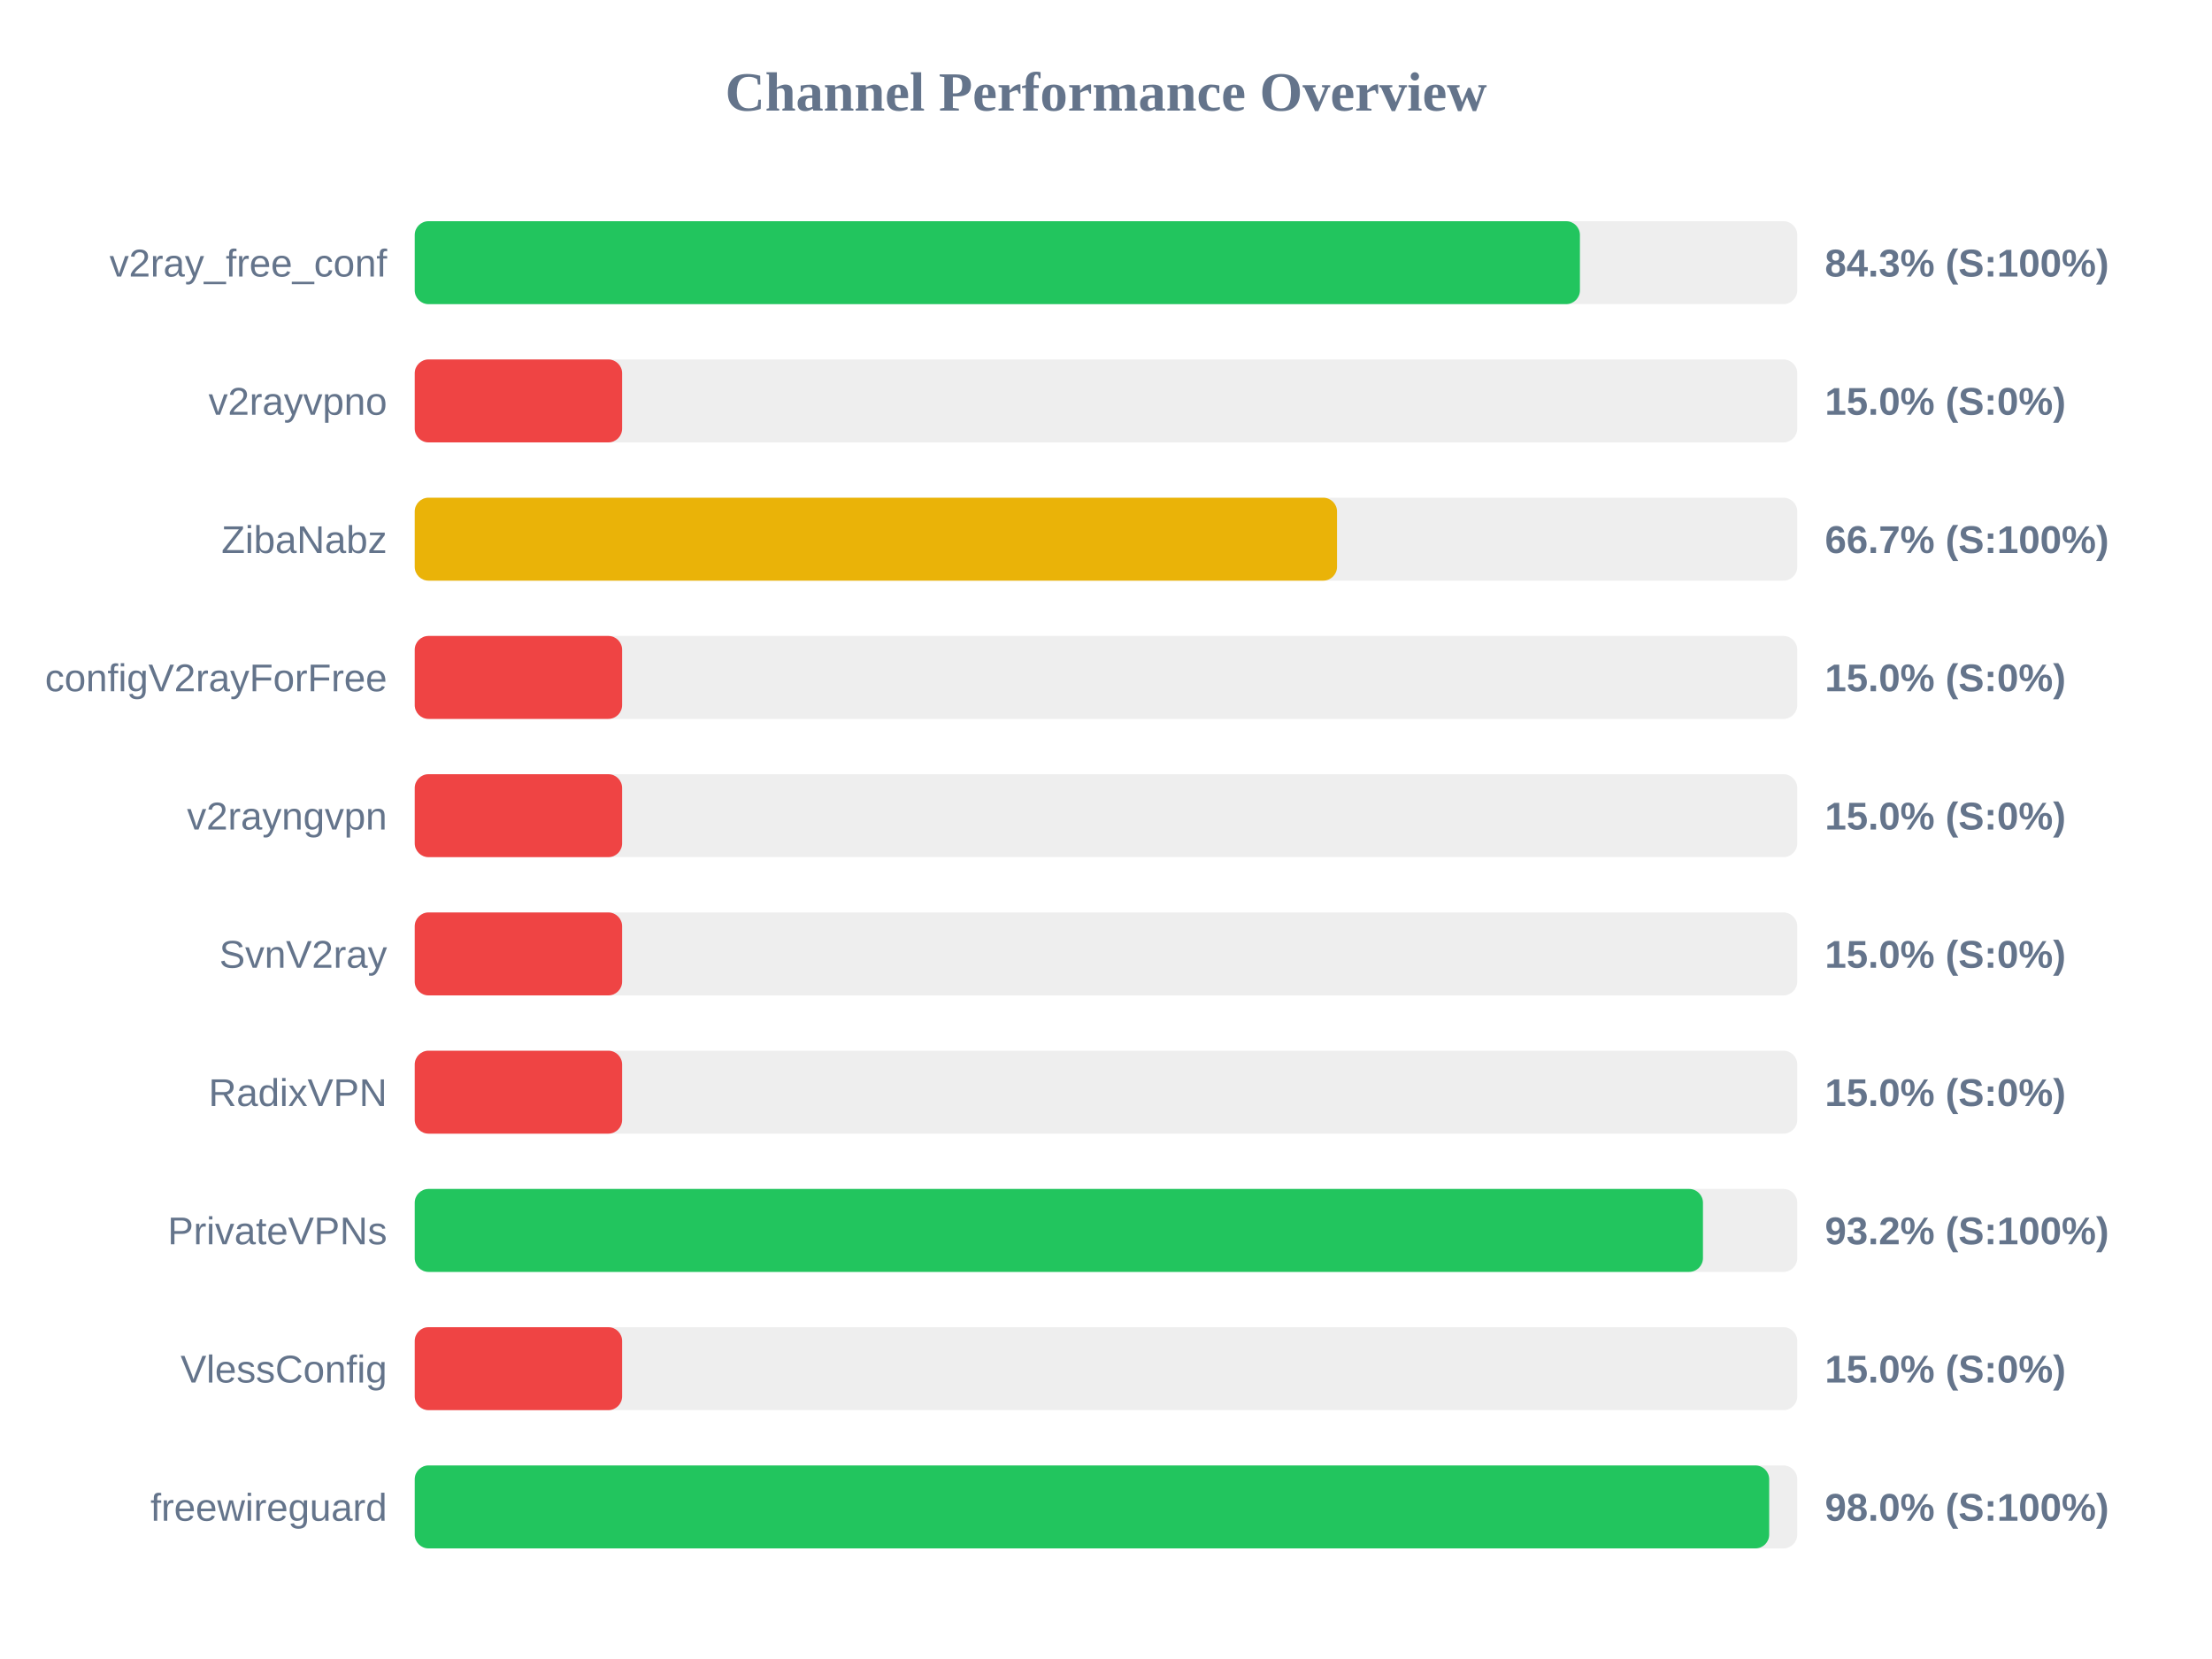
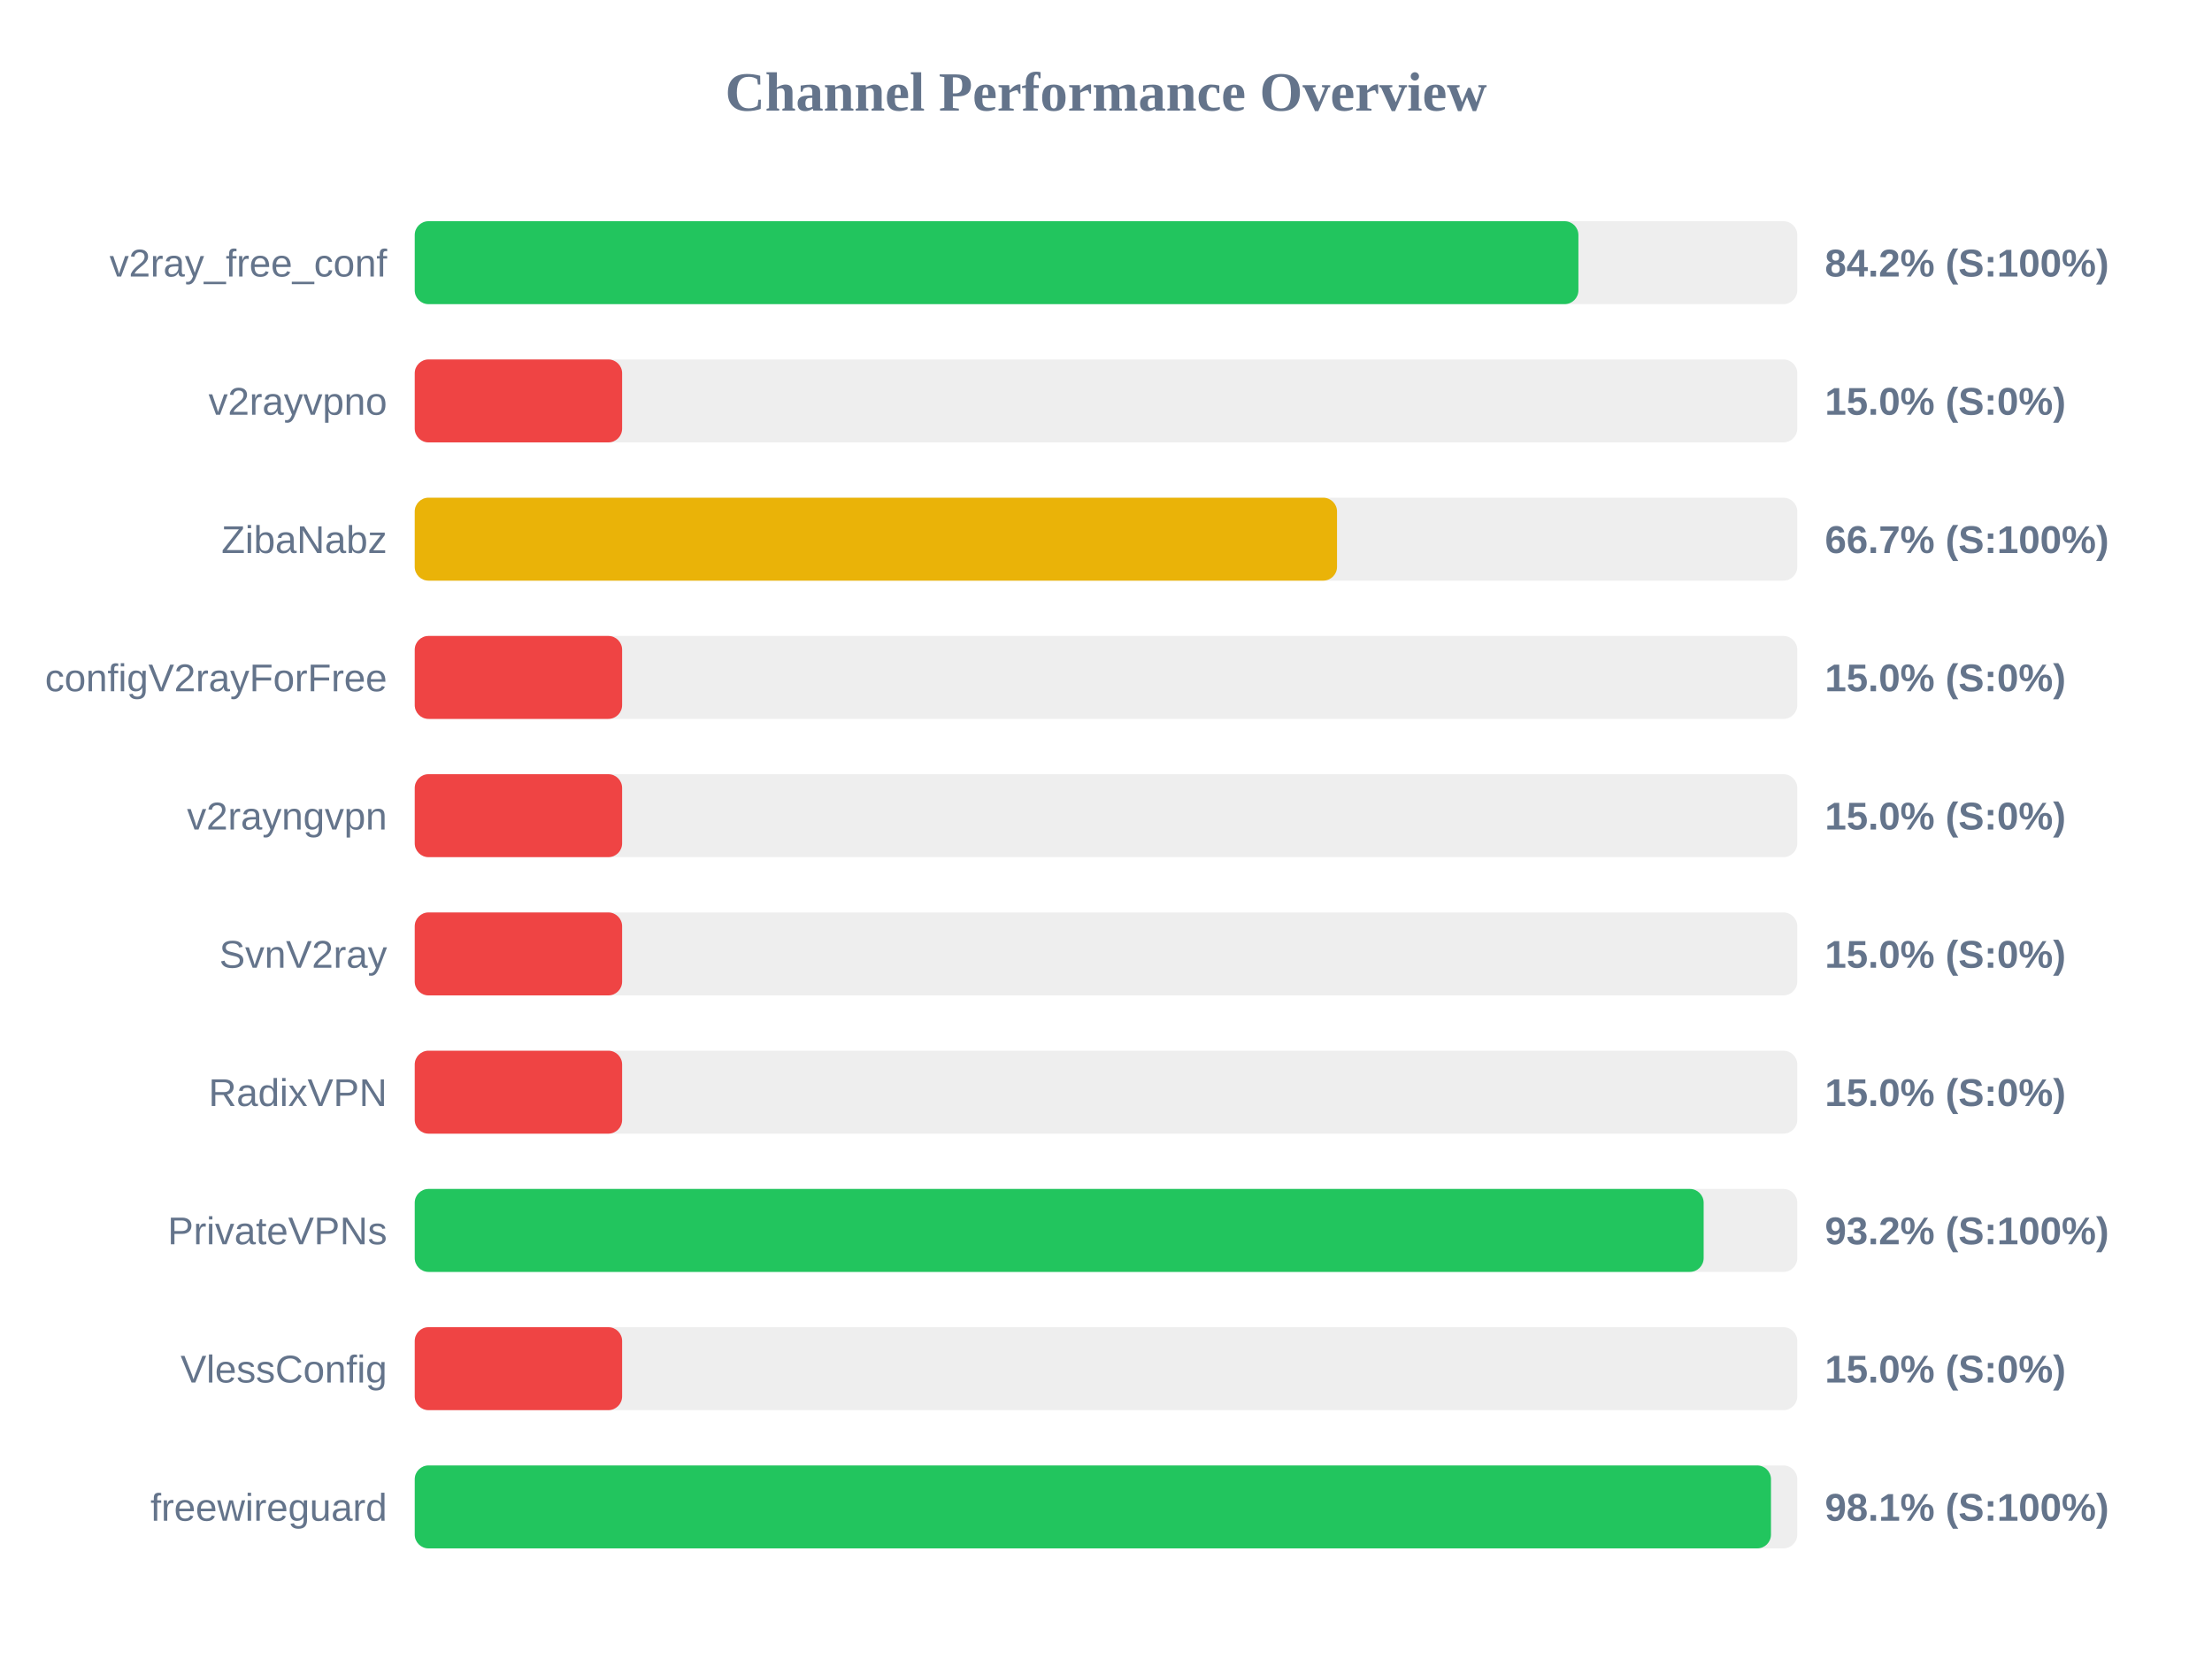
<svg xmlns="http://www.w3.org/2000/svg" width="800" height="600" version="1.1">
  <style>
        .row { font: 14px Arial; fill: #64748b; }
        .score { font: bold 14px Arial; fill: #64748b; }
    </style>
  <text x="400" y="40" text-anchor="middle" font-size="20px" font-weight="bold" fill="#64748b">Channel Performance Overview</text>
  <rect x="150" y="80" width="500" height="30" fill="#eee" rx="5" />
-   <rect x="150" y="80" width="421.4" height="30" fill="#22c55e" rx="5" />
+   <rect x="150" y="80" width="420.85" height="30" fill="#22c55e" rx="5" />
  <text x="140" y="100" text-anchor="end" class="row">v2ray_free_conf</text>
-   <text x="660" y="100" text-anchor="start" class="score">84.3% (S:100%)</text>
+   <text x="660" y="100" text-anchor="start" class="score">84.2% (S:100%)</text>
  <rect x="150" y="130" width="500" height="30" fill="#eee" rx="5" />
  <rect x="150" y="130" width="75.0" height="30" fill="#ef4444" rx="5" />
  <text x="140" y="150" text-anchor="end" class="row">v2rayvpno</text>
  <text x="660" y="150" text-anchor="start" class="score">15.0% (S:0%)</text>
  <rect x="150" y="180" width="500" height="30" fill="#eee" rx="5" />
  <rect x="150" y="180" width="333.55" height="30" fill="#eab308" rx="5" />
  <text x="140" y="200" text-anchor="end" class="row">ZibaNabz</text>
  <text x="660" y="200" text-anchor="start" class="score">66.7% (S:100%)</text>
  <rect x="150" y="230" width="500" height="30" fill="#eee" rx="5" />
  <rect x="150" y="230" width="75.0" height="30" fill="#ef4444" rx="5" />
  <text x="140" y="250" text-anchor="end" class="row">configV2rayForFree</text>
  <text x="660" y="250" text-anchor="start" class="score">15.0% (S:0%)</text>
  <rect x="150" y="280" width="500" height="30" fill="#eee" rx="5" />
  <rect x="150" y="280" width="75.0" height="30" fill="#ef4444" rx="5" />
  <text x="140" y="300" text-anchor="end" class="row">v2rayngvpn</text>
  <text x="660" y="300" text-anchor="start" class="score">15.0% (S:0%)</text>
  <rect x="150" y="330" width="500" height="30" fill="#eee" rx="5" />
  <rect x="150" y="330" width="75.0" height="30" fill="#ef4444" rx="5" />
  <text x="140" y="350" text-anchor="end" class="row">SvnV2ray</text>
  <text x="660" y="350" text-anchor="start" class="score">15.0% (S:0%)</text>
  <rect x="150" y="380" width="500" height="30" fill="#eee" rx="5" />
  <rect x="150" y="380" width="75.0" height="30" fill="#ef4444" rx="5" />
  <text x="140" y="400" text-anchor="end" class="row">RadixVPN</text>
  <text x="660" y="400" text-anchor="start" class="score">15.0% (S:0%)</text>
  <rect x="150" y="430" width="500" height="30" fill="#eee" rx="5" />
-   <rect x="150" y="430" width="465.9" height="30" fill="#22c55e" rx="5" />
+   <rect x="150" y="430" width="466.15" height="30" fill="#22c55e" rx="5" />
  <text x="140" y="450" text-anchor="end" class="row">PrivateVPNs</text>
  <text x="660" y="450" text-anchor="start" class="score">93.2% (S:100%)</text>
  <rect x="150" y="480" width="500" height="30" fill="#eee" rx="5" />
  <rect x="150" y="480" width="75.0" height="30" fill="#ef4444" rx="5" />
  <text x="140" y="500" text-anchor="end" class="row">VlessConfig</text>
  <text x="660" y="500" text-anchor="start" class="score">15.0% (S:0%)</text>
  <rect x="150" y="530" width="500" height="30" fill="#eee" rx="5" />
-   <rect x="150" y="530" width="489.85" height="30" fill="#22c55e" rx="5" />
+   <rect x="150" y="530" width="490.5" height="30" fill="#22c55e" rx="5" />
  <text x="140" y="550" text-anchor="end" class="row">freewireguard</text>
-   <text x="660" y="550" text-anchor="start" class="score">98.0% (S:100%)</text>
+   <text x="660" y="550" text-anchor="start" class="score">98.1% (S:100%)</text>
</svg>
